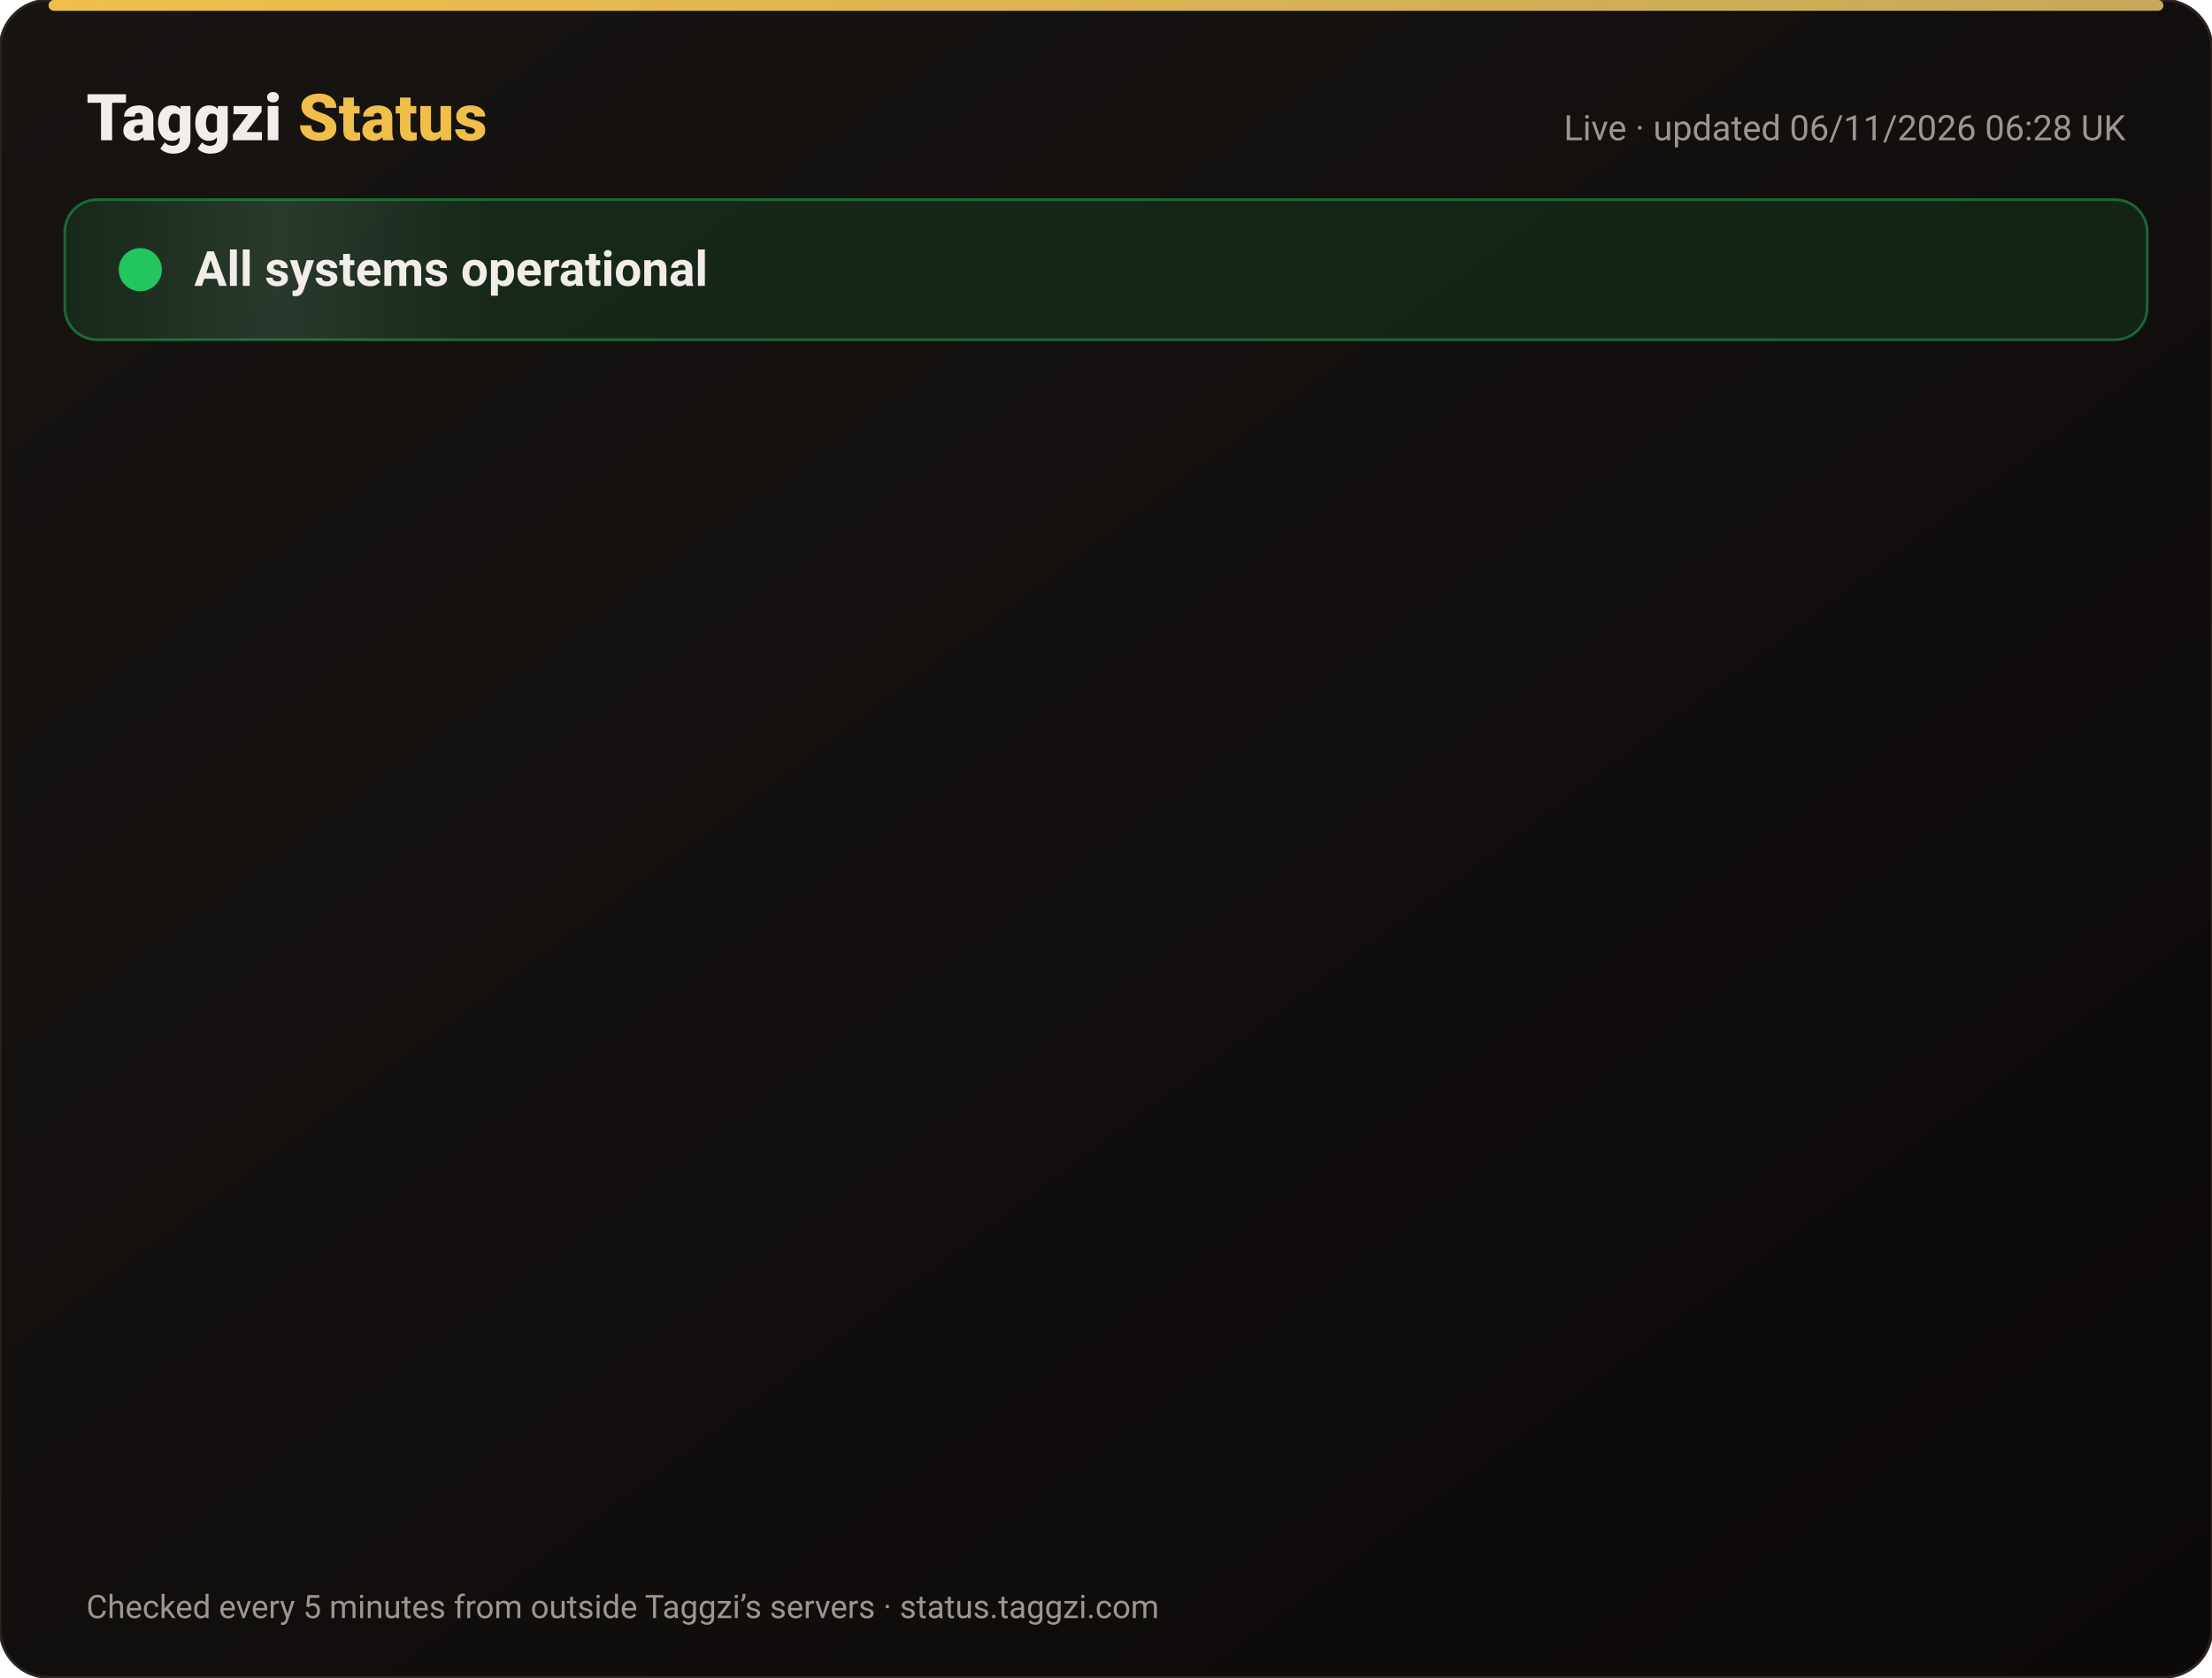
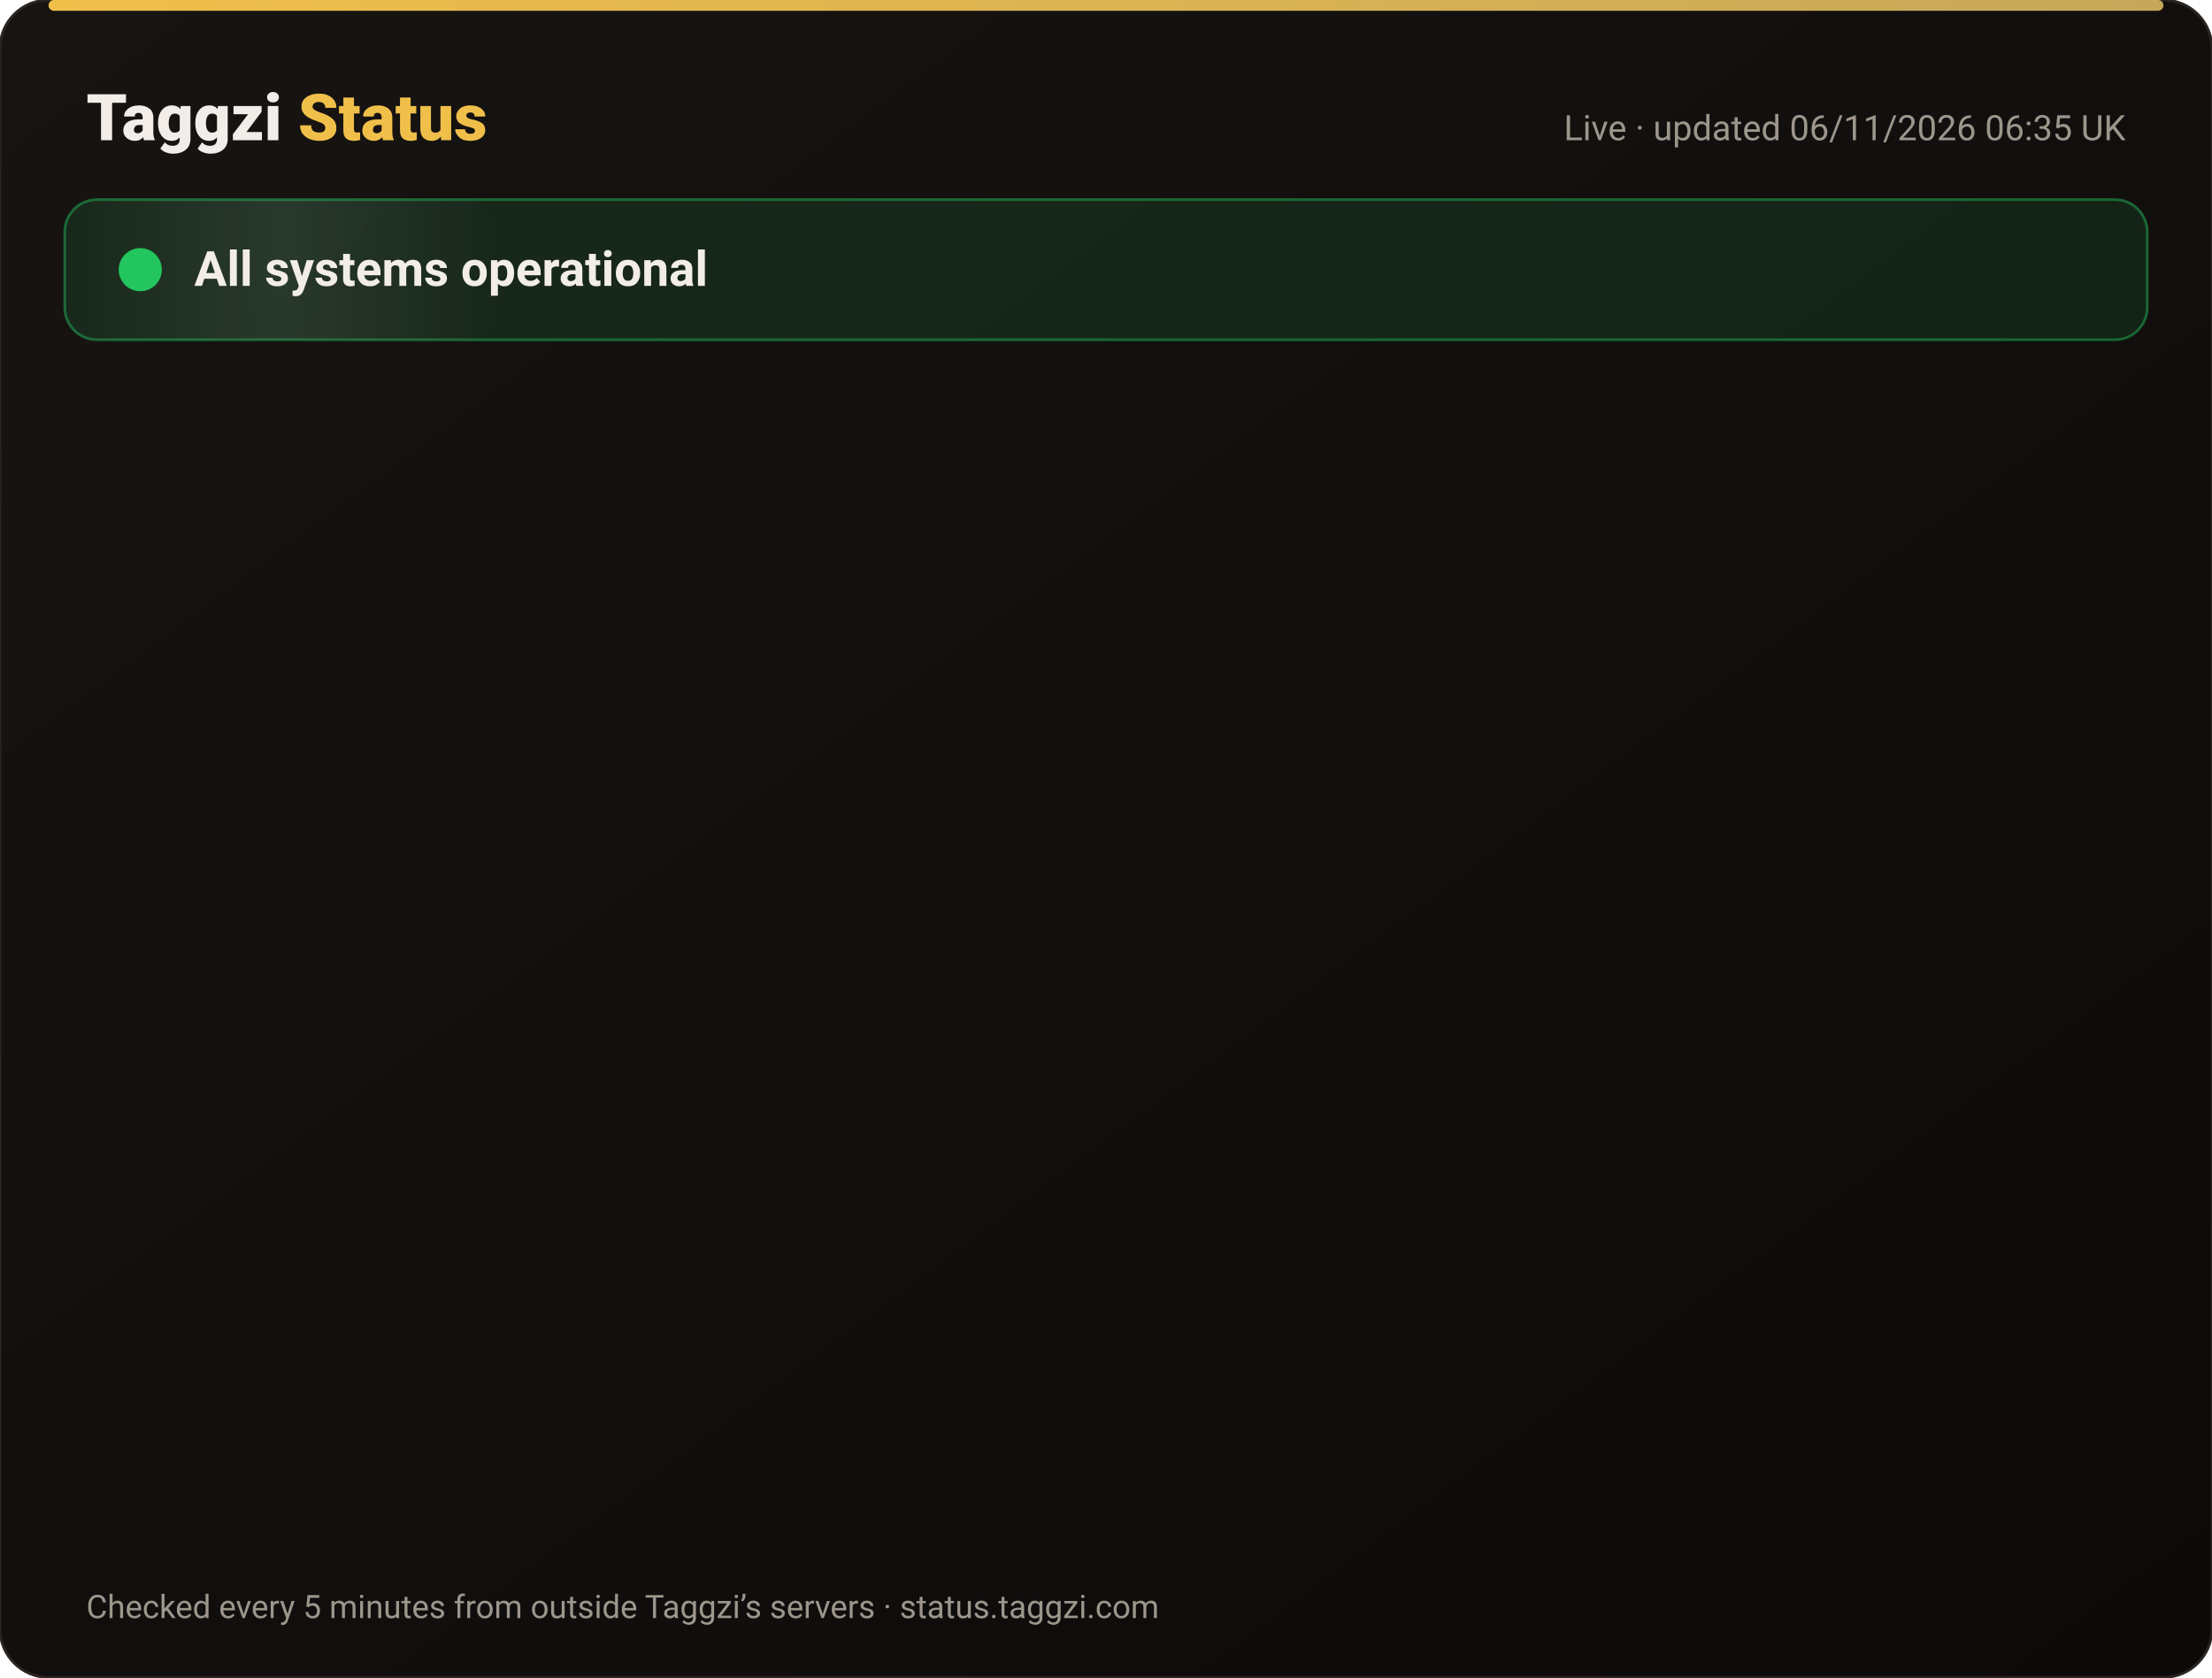
<svg xmlns="http://www.w3.org/2000/svg" width="820" height="622" viewBox="0 0 820 622" font-family="-apple-system,Segoe UI,Roboto,Helvetica,Arial,sans-serif">
  <defs>
    <linearGradient id="bg" x1="0" y1="0" x2="1" y2="1">
      <stop offset="0" stop-color="#171412" />
      <stop offset="1" stop-color="#0C0A09" />
    </linearGradient>
    <linearGradient id="gold" x1="0" x2="1">
      <stop offset="0" stop-color="#F0BF4A" />
      <stop offset="1" stop-color="#c6a85b" />
    </linearGradient>
    <linearGradient id="shine" x1="0" x2="1">
      <stop offset="0" stop-color="#fff" stop-opacity="0" />
      <stop offset=".5" stop-color="#fff" stop-opacity=".08" />
      <stop offset="1" stop-color="#fff" stop-opacity="0" />
    </linearGradient>
  </defs>
  <rect width="820" height="622" rx="18" fill="url(#bg)" stroke="#2a2521" />
  <rect x="18" y="0" width="784" height="4" rx="2" fill="url(#gold)" />
  <text x="32" y="52" font-size="24" font-weight="800" fill="#F2EDE8">Taggzi <tspan fill="#F0BF4A">Status</tspan>
  </text>
-   <text x="788" y="52" font-size="13" fill="#9C968C" text-anchor="end">Live · updated 06/11/2026 06:28 UK</text>
+   <text x="788" y="52" font-size="13" fill="#9C968C" text-anchor="end">Live · updated 06/11/2026 06:35 UK</text>
  <rect x="24" y="74" width="772" height="52" rx="12" fill="#22c55e" fill-opacity=".12" stroke="#22c55e" stroke-opacity=".45" />
  <rect x="24" y="74" width="160" height="52" rx="12" fill="url(#shine)">
    <animate attributeName="x" from="-160" to="820" dur="4s" repeatCount="indefinite" />
  </rect>
  <circle cx="52" cy="100" r="7" fill="#22c55e" />
  <circle cx="52" cy="100" r="7" fill="none" stroke="#22c55e" stroke-width="2">
    <animate attributeName="r" values="7;15;7" dur="2s" repeatCount="indefinite" />
    <animate attributeName="opacity" values=".9;0;.9" dur="2s" repeatCount="indefinite" />
  </circle>
  <text x="72" y="106" font-size="18" font-weight="700" fill="#F2EDE8">All systems operational</text>
  <g opacity="0">
    <animate attributeName="opacity" from="0" to="1" begin="0.00s" dur=".6s" fill="freeze" />
    <line x1="32" y1="188" x2="788" y2="188" stroke="#2a2521" />
    <circle cx="44" cy="166" r="6" fill="#22c55e">
      <animate attributeName="opacity" values="1;.45;1" dur="2.4s" begin="0.00s" repeatCount="indefinite" />
    </circle>
    <text x="62" y="171" font-size="15" font-weight="650" fill="#F2EDE8">Website</text>
    <text x="630" y="171" font-size="13" fill="#9C968C" text-anchor="end">99.96% uptime</text>
    <rect x="648" y="154" width="140" height="24" rx="12" fill="#22c55e" fill-opacity=".14" stroke="#22c55e" stroke-opacity=".5" />
    <text x="718" y="171" font-size="12" font-weight="700" fill="#22c55e" text-anchor="middle">Operational</text>
  </g>
  <g opacity="0">
    <animate attributeName="opacity" from="0" to="1" begin="0.15s" dur=".6s" fill="freeze" />
    <line x1="32" y1="234" x2="788" y2="234" stroke="#2a2521" />
    <circle cx="44" cy="212" r="6" fill="#22c55e">
      <animate attributeName="opacity" values="1;.45;1" dur="2.4s" begin="0.15s" repeatCount="indefinite" />
    </circle>
    <text x="62" y="217" font-size="15" font-weight="650" fill="#F2EDE8">Tag scans</text>
    <text x="630" y="217" font-size="13" fill="#9C968C" text-anchor="end">99.96% uptime</text>
    <rect x="648" y="200" width="140" height="24" rx="12" fill="#22c55e" fill-opacity=".14" stroke="#22c55e" stroke-opacity=".5" />
    <text x="718" y="217" font-size="12" font-weight="700" fill="#22c55e" text-anchor="middle">Operational</text>
  </g>
  <g opacity="0">
    <animate attributeName="opacity" from="0" to="1" begin="0.30s" dur=".6s" fill="freeze" />
    <line x1="32" y1="280" x2="788" y2="280" stroke="#2a2521" />
    <circle cx="44" cy="258" r="6" fill="#22c55e">
      <animate attributeName="opacity" values="1;.45;1" dur="2.4s" begin="0.30s" repeatCount="indefinite" />
    </circle>
    <text x="62" y="263" font-size="15" font-weight="650" fill="#F2EDE8">Manual tag lookup</text>
    <text x="630" y="263" font-size="13" fill="#9C968C" text-anchor="end">99.96% uptime</text>
    <rect x="648" y="246" width="140" height="24" rx="12" fill="#22c55e" fill-opacity=".14" stroke="#22c55e" stroke-opacity=".5" />
    <text x="718" y="263" font-size="12" font-weight="700" fill="#22c55e" text-anchor="middle">Operational</text>
  </g>
  <g opacity="0">
    <animate attributeName="opacity" from="0" to="1" begin="0.45s" dur=".6s" fill="freeze" />
    <line x1="32" y1="326" x2="788" y2="326" stroke="#2a2521" />
    <circle cx="44" cy="304" r="6" fill="#22c55e">
      <animate attributeName="opacity" values="1;.45;1" dur="2.4s" begin="0.45s" repeatCount="indefinite" />
    </circle>
    <text x="62" y="309" font-size="15" font-weight="650" fill="#F2EDE8">App &amp; login</text>
    <text x="630" y="309" font-size="13" fill="#9C968C" text-anchor="end">99.96% uptime</text>
    <rect x="648" y="292" width="140" height="24" rx="12" fill="#22c55e" fill-opacity=".14" stroke="#22c55e" stroke-opacity=".5" />
    <text x="718" y="309" font-size="12" font-weight="700" fill="#22c55e" text-anchor="middle">Operational</text>
  </g>
  <g opacity="0">
    <animate attributeName="opacity" from="0" to="1" begin="0.60s" dur=".6s" fill="freeze" />
    <line x1="32" y1="372" x2="788" y2="372" stroke="#2a2521" />
    <circle cx="44" cy="350" r="6" fill="#22c55e">
      <animate attributeName="opacity" values="1;.45;1" dur="2.4s" begin="0.60s" repeatCount="indefinite" />
    </circle>
    <text x="62" y="355" font-size="15" font-weight="650" fill="#F2EDE8">Community alerts</text>
    <text x="630" y="355" font-size="13" fill="#9C968C" text-anchor="end">99.96% uptime</text>
    <rect x="648" y="338" width="140" height="24" rx="12" fill="#22c55e" fill-opacity=".14" stroke="#22c55e" stroke-opacity=".5" />
    <text x="718" y="355" font-size="12" font-weight="700" fill="#22c55e" text-anchor="middle">Operational</text>
  </g>
  <g opacity="0">
    <animate attributeName="opacity" from="0" to="1" begin="0.75s" dur=".6s" fill="freeze" />
    <line x1="32" y1="418" x2="788" y2="418" stroke="#2a2521" />
    <circle cx="44" cy="396" r="6" fill="#22c55e">
      <animate attributeName="opacity" values="1;.45;1" dur="2.4s" begin="0.75s" repeatCount="indefinite" />
    </circle>
    <text x="62" y="401" font-size="15" font-weight="650" fill="#F2EDE8">Private calling</text>
    <text x="630" y="401" font-size="13" fill="#9C968C" text-anchor="end">99.96% uptime</text>
    <rect x="648" y="384" width="140" height="24" rx="12" fill="#22c55e" fill-opacity=".14" stroke="#22c55e" stroke-opacity=".5" />
    <text x="718" y="401" font-size="12" font-weight="700" fill="#22c55e" text-anchor="middle">Operational</text>
  </g>
  <g opacity="0">
    <animate attributeName="opacity" from="0" to="1" begin="0.90s" dur=".6s" fill="freeze" />
    <line x1="32" y1="464" x2="788" y2="464" stroke="#2a2521" />
    <circle cx="44" cy="442" r="6" fill="#22c55e">
      <animate attributeName="opacity" values="1;.45;1" dur="2.4s" begin="0.90s" repeatCount="indefinite" />
    </circle>
    <text x="62" y="447" font-size="15" font-weight="650" fill="#F2EDE8">Payments</text>
    <text x="630" y="447" font-size="13" fill="#9C968C" text-anchor="end">99.95% uptime</text>
    <rect x="648" y="430" width="140" height="24" rx="12" fill="#22c55e" fill-opacity=".14" stroke="#22c55e" stroke-opacity=".5" />
    <text x="718" y="447" font-size="12" font-weight="700" fill="#22c55e" text-anchor="middle">Operational</text>
  </g>
  <g opacity="0">
    <animate attributeName="opacity" from="0" to="1" begin="1.05s" dur=".6s" fill="freeze" />
    <line x1="32" y1="510" x2="788" y2="510" stroke="#2a2521" />
    <circle cx="44" cy="488" r="6" fill="#22c55e">
      <animate attributeName="opacity" values="1;.45;1" dur="2.4s" begin="1.05s" repeatCount="indefinite" />
    </circle>
    <text x="62" y="493" font-size="15" font-weight="650" fill="#F2EDE8">Email &amp; support</text>
    <text x="630" y="493" font-size="13" fill="#9C968C" text-anchor="end">99.96% uptime</text>
    <rect x="648" y="476" width="140" height="24" rx="12" fill="#22c55e" fill-opacity=".14" stroke="#22c55e" stroke-opacity=".5" />
    <text x="718" y="493" font-size="12" font-weight="700" fill="#22c55e" text-anchor="middle">Operational</text>
  </g>
  <g opacity="0">
    <animate attributeName="opacity" from="0" to="1" begin="1.20s" dur=".6s" fill="freeze" />
    <line x1="32" y1="556" x2="788" y2="556" stroke="#2a2521" />
    <circle cx="44" cy="534" r="6" fill="#22c55e">
      <animate attributeName="opacity" values="1;.45;1" dur="2.4s" begin="1.20s" repeatCount="indefinite" />
    </circle>
    <text x="62" y="539" font-size="15" font-weight="650" fill="#F2EDE8">Secure connection (SSL)</text>
    <text x="630" y="539" font-size="13" fill="#9C968C" text-anchor="end">100.00% uptime</text>
    <rect x="648" y="522" width="140" height="24" rx="12" fill="#22c55e" fill-opacity=".14" stroke="#22c55e" stroke-opacity=".5" />
    <text x="718" y="539" font-size="12" font-weight="700" fill="#22c55e" text-anchor="middle">Operational</text>
  </g>
  <text x="32" y="600" font-size="12" fill="#9C968C">Checked every 5 minutes from outside Taggzi’s servers · status.taggzi.com</text>
</svg>
